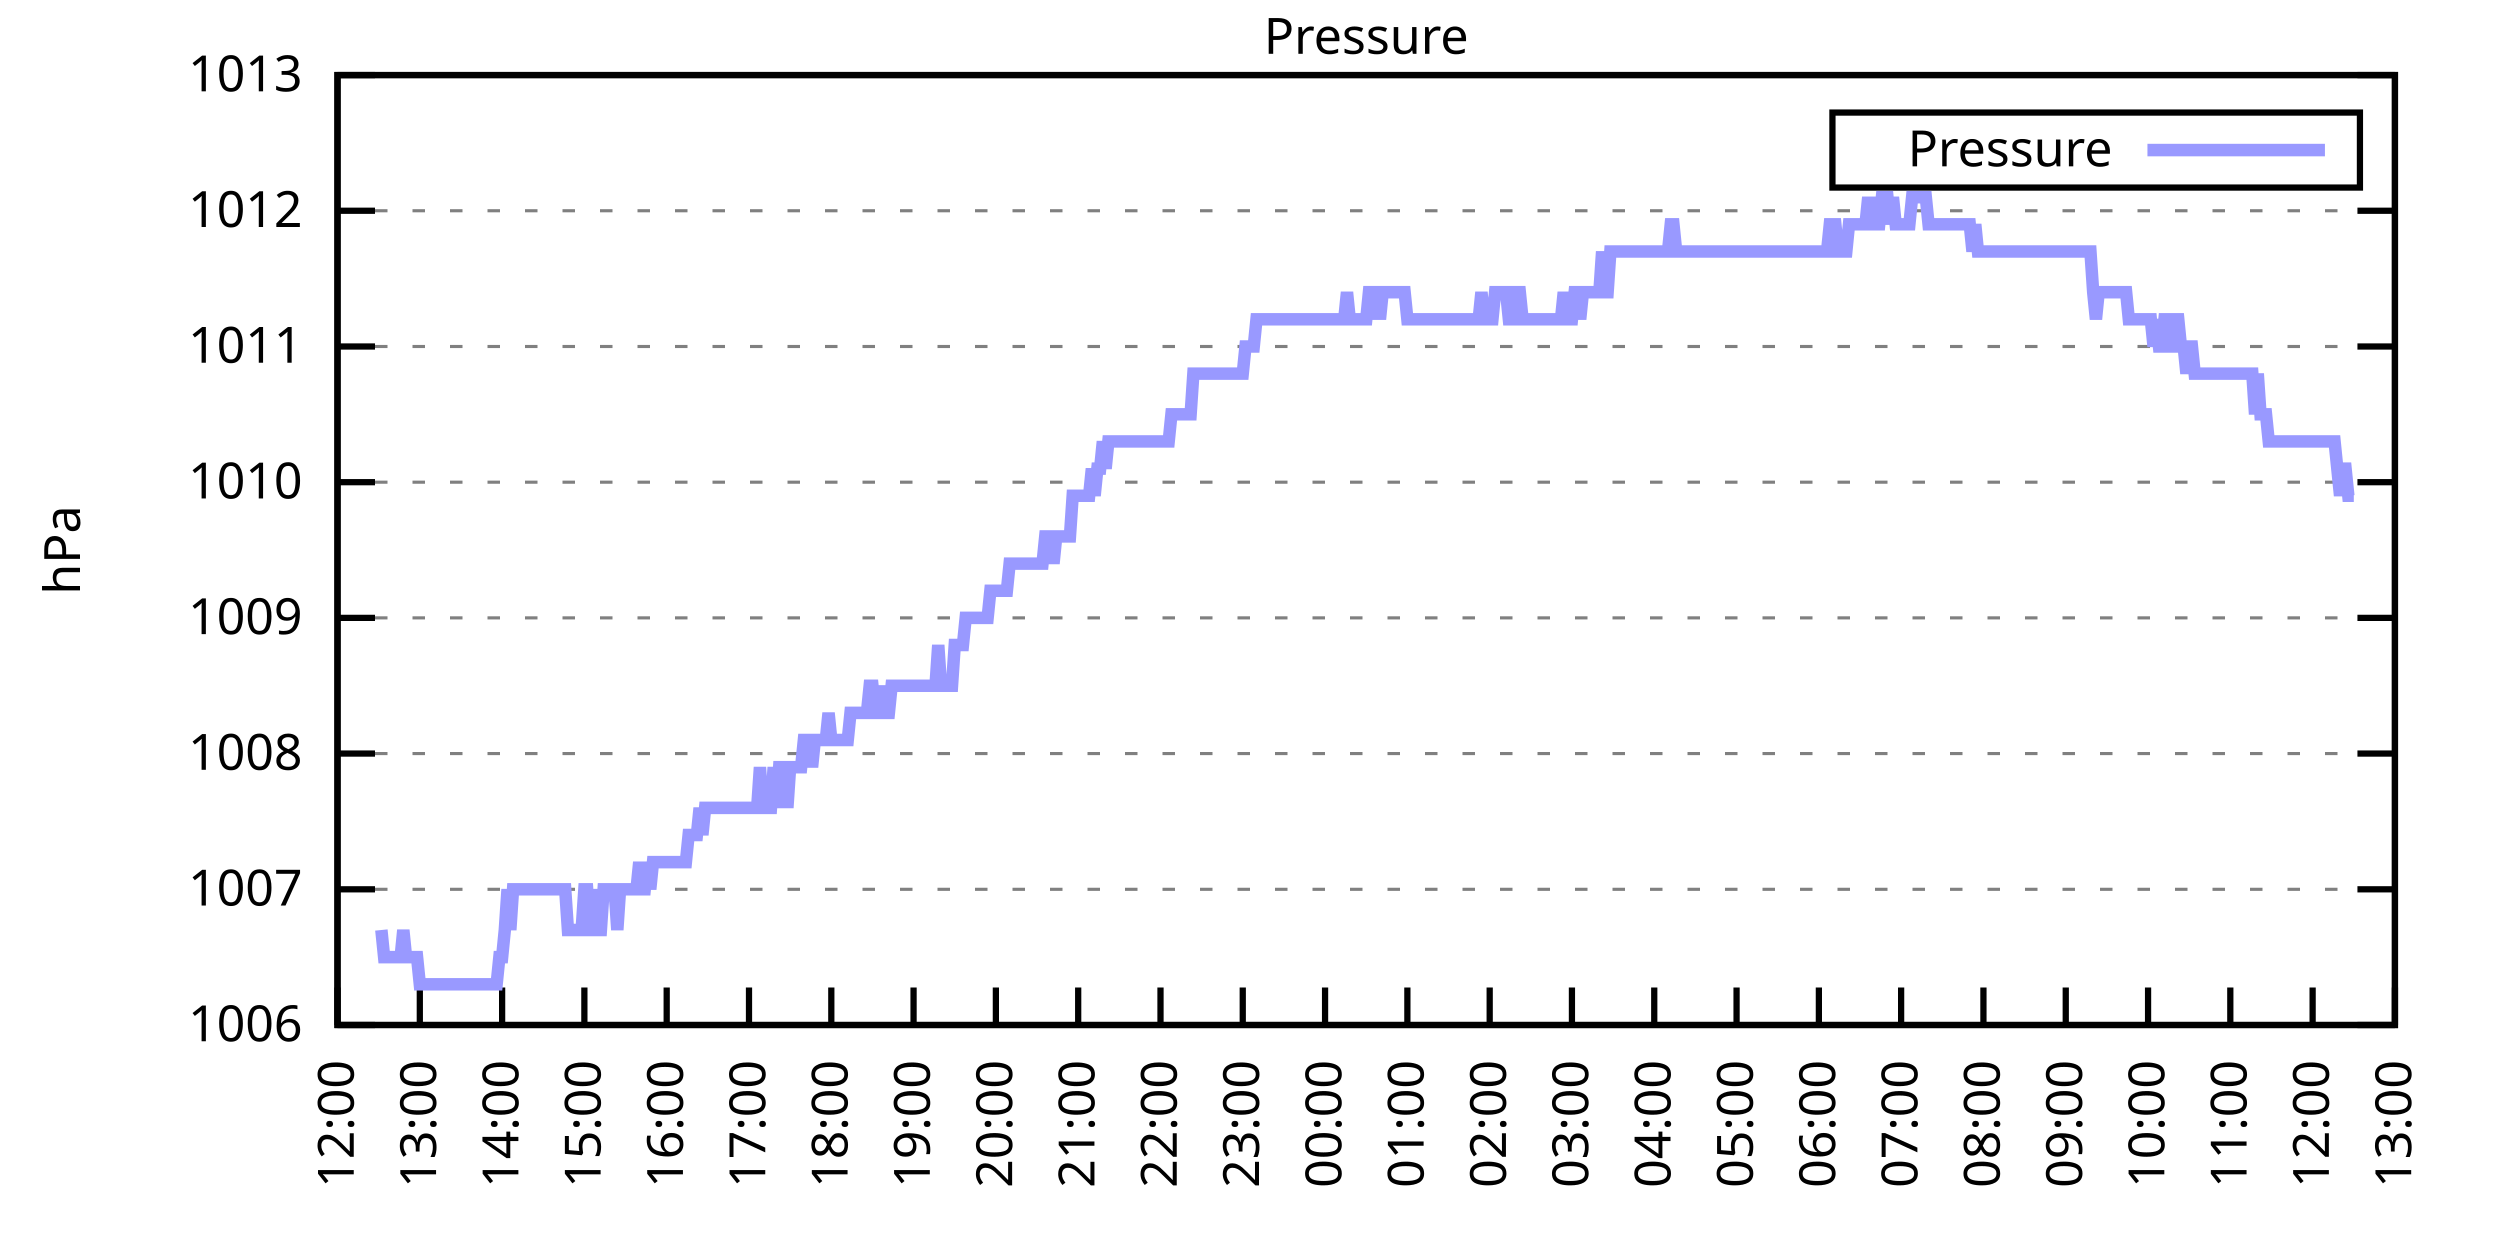
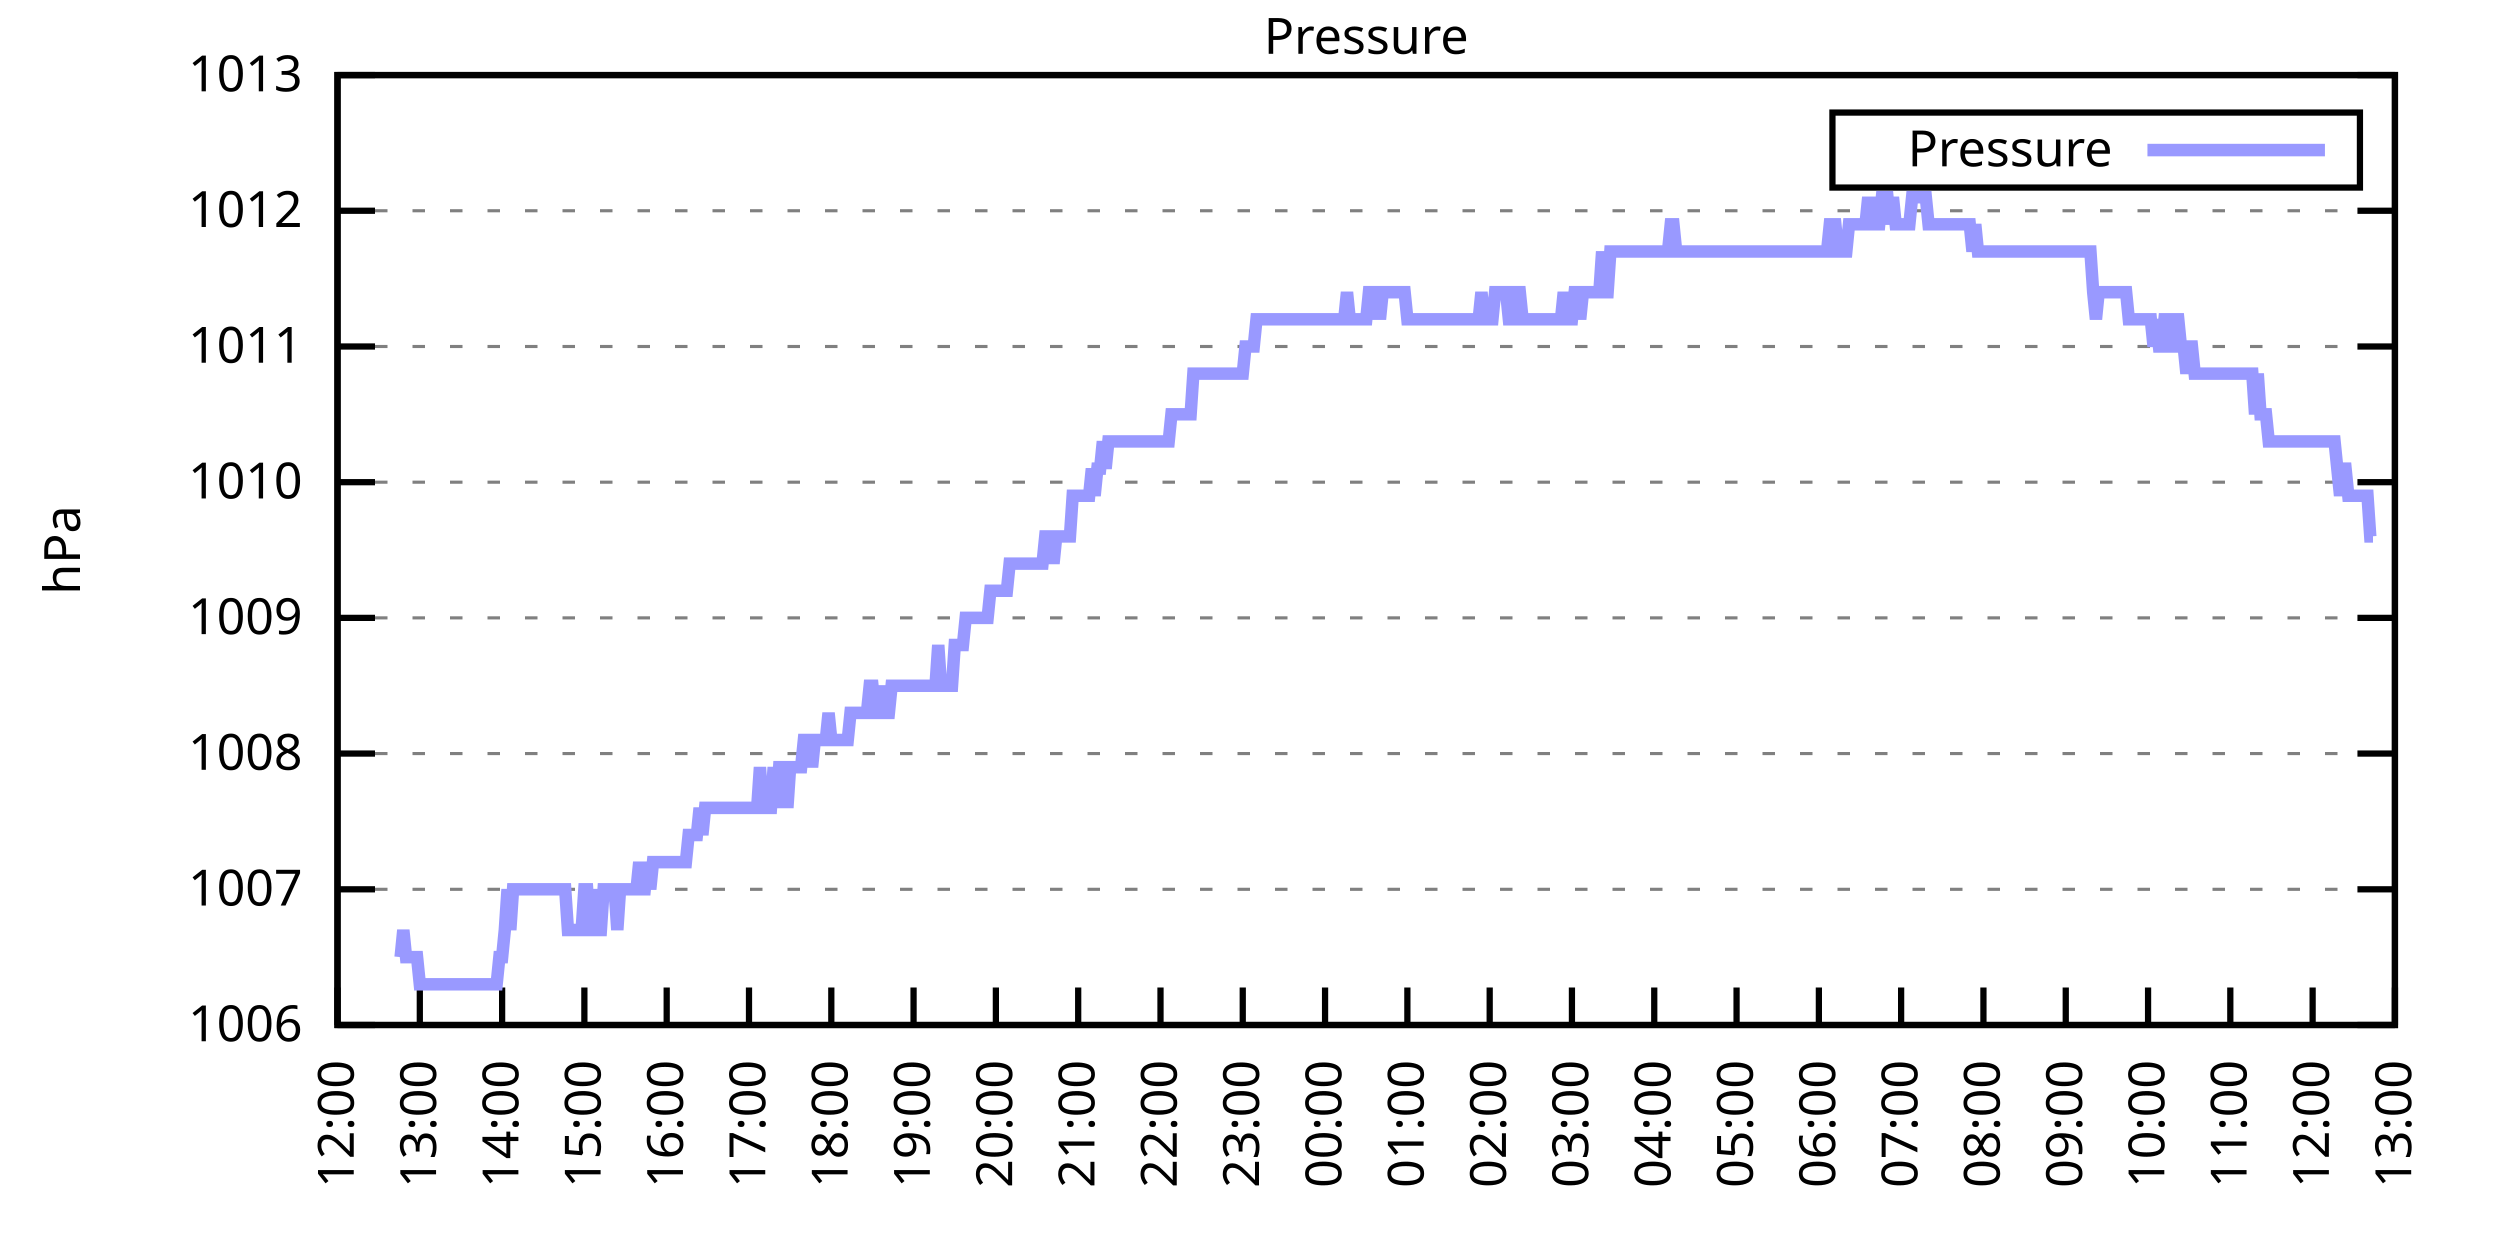
<svg xmlns="http://www.w3.org/2000/svg" xmlns:xlink="http://www.w3.org/1999/xlink" width="400" height="200" viewBox="0 0 400 200">
  <g id="gnuplot_canvas">
    <rect x="0" y="0" width="400" height="200" fill="none" />
    <defs>
      <circle id="gpDot" r="0.5" stroke-width="0.5" stroke="currentColor" />
      <path id="gpPt0" stroke-width="0.333" stroke="currentColor" d="M-1,0 h2 M0,-1 v2" />
      <path id="gpPt1" stroke-width="0.333" stroke="currentColor" d="M-1,-1 L1,1 M1,-1 L-1,1" />
      <path id="gpPt2" stroke-width="0.333" stroke="currentColor" d="M-1,0 L1,0 M0,-1 L0,1 M-1,-1 L1,1 M-1,1 L1,-1" />
      <rect id="gpPt3" stroke-width="0.333" stroke="currentColor" x="-1" y="-1" width="2" height="2" />
      <rect id="gpPt4" stroke-width="0.333" stroke="currentColor" fill="currentColor" x="-1" y="-1" width="2" height="2" />
      <circle id="gpPt5" stroke-width="0.333" stroke="currentColor" cx="0" cy="0" r="1" />
      <use xlink:href="#gpPt5" id="gpPt6" fill="currentColor" stroke="none" />
      <path id="gpPt7" stroke-width="0.333" stroke="currentColor" d="M0,-1.33 L-1.33,0.67 L1.33,0.67 z" />
      <use xlink:href="#gpPt7" id="gpPt8" fill="currentColor" stroke="none" />
      <use xlink:href="#gpPt7" id="gpPt9" stroke="currentColor" transform="rotate(180)" />
      <use xlink:href="#gpPt9" id="gpPt10" fill="currentColor" stroke="none" />
      <use xlink:href="#gpPt3" id="gpPt11" stroke="currentColor" transform="rotate(45)" />
      <use xlink:href="#gpPt11" id="gpPt12" fill="currentColor" stroke="none" />
      <path id="gpPt13" stroke-width="0.333" stroke="currentColor" d="M0,1.330 L1.265,0.411 L0.782,-1.067 L-0.782,-1.076 L-1.265,0.411 z" />
      <use xlink:href="#gpPt13" id="gpPt14" fill="currentColor" stroke="none" />
      <filter id="textbox" filterUnits="objectBoundingBox" x="0" y="0" height="1" width="1">
        <feFlood flood-color="white" flood-opacity="1" result="bgnd" />
        <feComposite in="SourceGraphic" in2="bgnd" operator="atop" />
      </filter>
      <filter id="greybox" filterUnits="objectBoundingBox" x="0" y="0" height="1" width="1">
        <feFlood flood-color="lightgrey" flood-opacity="1" result="grey" />
        <feComposite in="SourceGraphic" in2="grey" operator="atop" />
      </filter>
    </defs>
    <g fill="none" color="white" stroke="currentColor" stroke-width="1.00" stroke-linecap="butt" stroke-linejoin="miter">
</g>
    <g fill="none" color="black" stroke="currentColor" stroke-width="1.00" stroke-linecap="butt" stroke-linejoin="miter">
      <g stroke="none" shape-rendering="crispEdges">
        <polygon fill="rgb(255, 255, 255)" points="54.00,164.00 383.18,164.00 383.18,12.02 54.00,12.02 " />
      </g>
    </g>
    <g fill="none" color="black" stroke="currentColor" stroke-width="1.00" stroke-linecap="butt" stroke-linejoin="miter">
</g>
    <g fill="none" color="black" stroke="black" stroke-width="0.50" stroke-linecap="butt" stroke-linejoin="miter">
</g>
    <g fill="none" color="gray" stroke="currentColor" stroke-width="0.50" stroke-linecap="butt" stroke-linejoin="miter">
      <path stroke="gray" stroke-dasharray="2,4" class="gridline" d="M54.00,164.00 L383.19,164.00  " />
    </g>
    <g fill="none" color="gray" stroke="gray" stroke-width="1.00" stroke-linecap="butt" stroke-linejoin="miter">
</g>
    <g fill="none" color="black" stroke="currentColor" stroke-width="1.00" stroke-linecap="butt" stroke-linejoin="miter">
      <path stroke="black" d="M54.00,164.00 L60.00,164.00 M383.19,164.00 L377.19,164.00  " />
      <g transform="translate(48.40,166.60)" stroke="none" fill="black" font-family="Sans" font-size="8.00" text-anchor="end">
        <text>
          <tspan font-family="Sans"> 1006</tspan>
        </text>
      </g>
    </g>
    <g fill="none" color="black" stroke="currentColor" stroke-width="1.00" stroke-linecap="butt" stroke-linejoin="miter">
</g>
    <g fill="none" color="black" stroke="black" stroke-width="0.50" stroke-linecap="butt" stroke-linejoin="miter">
</g>
    <g fill="none" color="gray" stroke="currentColor" stroke-width="0.50" stroke-linecap="butt" stroke-linejoin="miter">
      <path stroke="gray" stroke-dasharray="2,4" class="gridline" d="M54.00,142.29 L383.19,142.29  " />
    </g>
    <g fill="none" color="gray" stroke="gray" stroke-width="1.00" stroke-linecap="butt" stroke-linejoin="miter">
</g>
    <g fill="none" color="black" stroke="currentColor" stroke-width="1.00" stroke-linecap="butt" stroke-linejoin="miter">
      <path stroke="black" d="M54.00,142.29 L60.00,142.29 M383.19,142.29 L377.19,142.29  " />
      <g transform="translate(48.40,144.89)" stroke="none" fill="black" font-family="Sans" font-size="8.00" text-anchor="end">
        <text>
          <tspan font-family="Sans"> 1007</tspan>
        </text>
      </g>
    </g>
    <g fill="none" color="black" stroke="currentColor" stroke-width="1.00" stroke-linecap="butt" stroke-linejoin="miter">
</g>
    <g fill="none" color="black" stroke="black" stroke-width="0.50" stroke-linecap="butt" stroke-linejoin="miter">
</g>
    <g fill="none" color="gray" stroke="currentColor" stroke-width="0.50" stroke-linecap="butt" stroke-linejoin="miter">
      <path stroke="gray" stroke-dasharray="2,4" class="gridline" d="M54.00,120.57 L383.19,120.57  " />
    </g>
    <g fill="none" color="gray" stroke="gray" stroke-width="1.00" stroke-linecap="butt" stroke-linejoin="miter">
</g>
    <g fill="none" color="black" stroke="currentColor" stroke-width="1.00" stroke-linecap="butt" stroke-linejoin="miter">
      <path stroke="black" d="M54.00,120.57 L60.00,120.57 M383.19,120.57 L377.19,120.57  " />
      <g transform="translate(48.40,123.17)" stroke="none" fill="black" font-family="Sans" font-size="8.00" text-anchor="end">
        <text>
          <tspan font-family="Sans"> 1008</tspan>
        </text>
      </g>
    </g>
    <g fill="none" color="black" stroke="currentColor" stroke-width="1.00" stroke-linecap="butt" stroke-linejoin="miter">
</g>
    <g fill="none" color="black" stroke="black" stroke-width="0.50" stroke-linecap="butt" stroke-linejoin="miter">
</g>
    <g fill="none" color="gray" stroke="currentColor" stroke-width="0.50" stroke-linecap="butt" stroke-linejoin="miter">
      <path stroke="gray" stroke-dasharray="2,4" class="gridline" d="M54.00,98.86 L383.19,98.86  " />
    </g>
    <g fill="none" color="gray" stroke="gray" stroke-width="1.00" stroke-linecap="butt" stroke-linejoin="miter">
</g>
    <g fill="none" color="black" stroke="currentColor" stroke-width="1.00" stroke-linecap="butt" stroke-linejoin="miter">
      <path stroke="black" d="M54.00,98.86 L60.00,98.86 M383.19,98.86 L377.19,98.86  " />
      <g transform="translate(48.40,101.46)" stroke="none" fill="black" font-family="Sans" font-size="8.00" text-anchor="end">
        <text>
          <tspan font-family="Sans"> 1009</tspan>
        </text>
      </g>
    </g>
    <g fill="none" color="black" stroke="currentColor" stroke-width="1.00" stroke-linecap="butt" stroke-linejoin="miter">
</g>
    <g fill="none" color="black" stroke="black" stroke-width="0.50" stroke-linecap="butt" stroke-linejoin="miter">
</g>
    <g fill="none" color="gray" stroke="currentColor" stroke-width="0.50" stroke-linecap="butt" stroke-linejoin="miter">
      <path stroke="gray" stroke-dasharray="2,4" class="gridline" d="M54.00,77.15 L383.19,77.15  " />
    </g>
    <g fill="none" color="gray" stroke="gray" stroke-width="1.00" stroke-linecap="butt" stroke-linejoin="miter">
</g>
    <g fill="none" color="black" stroke="currentColor" stroke-width="1.00" stroke-linecap="butt" stroke-linejoin="miter">
      <path stroke="black" d="M54.00,77.15 L60.00,77.15 M383.19,77.15 L377.19,77.15  " />
      <g transform="translate(48.40,79.75)" stroke="none" fill="black" font-family="Sans" font-size="8.00" text-anchor="end">
        <text>
          <tspan font-family="Sans"> 1010</tspan>
        </text>
      </g>
    </g>
    <g fill="none" color="black" stroke="currentColor" stroke-width="1.00" stroke-linecap="butt" stroke-linejoin="miter">
</g>
    <g fill="none" color="black" stroke="black" stroke-width="0.50" stroke-linecap="butt" stroke-linejoin="miter">
</g>
    <g fill="none" color="gray" stroke="currentColor" stroke-width="0.50" stroke-linecap="butt" stroke-linejoin="miter">
      <path stroke="gray" stroke-dasharray="2,4" class="gridline" d="M54.00,55.44 L383.19,55.44  " />
    </g>
    <g fill="none" color="gray" stroke="gray" stroke-width="1.00" stroke-linecap="butt" stroke-linejoin="miter">
</g>
    <g fill="none" color="black" stroke="currentColor" stroke-width="1.00" stroke-linecap="butt" stroke-linejoin="miter">
      <path stroke="black" d="M54.00,55.44 L60.00,55.44 M383.19,55.44 L377.19,55.44  " />
      <g transform="translate(48.40,58.04)" stroke="none" fill="black" font-family="Sans" font-size="8.00" text-anchor="end">
        <text>
          <tspan font-family="Sans"> 1011</tspan>
        </text>
      </g>
    </g>
    <g fill="none" color="black" stroke="currentColor" stroke-width="1.00" stroke-linecap="butt" stroke-linejoin="miter">
</g>
    <g fill="none" color="black" stroke="black" stroke-width="0.50" stroke-linecap="butt" stroke-linejoin="miter">
</g>
    <g fill="none" color="gray" stroke="currentColor" stroke-width="0.50" stroke-linecap="butt" stroke-linejoin="miter">
      <path stroke="gray" stroke-dasharray="2,4" class="gridline" d="M54.00,33.72 L383.19,33.72  " />
    </g>
    <g fill="none" color="gray" stroke="gray" stroke-width="1.00" stroke-linecap="butt" stroke-linejoin="miter">
</g>
    <g fill="none" color="black" stroke="currentColor" stroke-width="1.00" stroke-linecap="butt" stroke-linejoin="miter">
      <path stroke="black" d="M54.00,33.72 L60.00,33.72 M383.19,33.72 L377.19,33.72  " />
      <g transform="translate(48.40,36.32)" stroke="none" fill="black" font-family="Sans" font-size="8.00" text-anchor="end">
        <text>
          <tspan font-family="Sans"> 1012</tspan>
        </text>
      </g>
    </g>
    <g fill="none" color="black" stroke="currentColor" stroke-width="1.00" stroke-linecap="butt" stroke-linejoin="miter">
</g>
    <g fill="none" color="black" stroke="black" stroke-width="0.50" stroke-linecap="butt" stroke-linejoin="miter">
</g>
    <g fill="none" color="gray" stroke="currentColor" stroke-width="0.50" stroke-linecap="butt" stroke-linejoin="miter">
      <path stroke="gray" stroke-dasharray="2,4" class="gridline" d="M54.00,12.01 L383.19,12.01  " />
    </g>
    <g fill="none" color="gray" stroke="gray" stroke-width="1.00" stroke-linecap="butt" stroke-linejoin="miter">
</g>
    <g fill="none" color="black" stroke="currentColor" stroke-width="1.00" stroke-linecap="butt" stroke-linejoin="miter">
      <path stroke="black" d="M54.00,12.01 L60.00,12.01 M383.19,12.01 L377.19,12.01  " />
      <g transform="translate(48.40,14.61)" stroke="none" fill="black" font-family="Sans" font-size="8.00" text-anchor="end">
        <text>
          <tspan font-family="Sans"> 1013</tspan>
        </text>
      </g>
    </g>
    <g fill="none" color="black" stroke="currentColor" stroke-width="1.00" stroke-linecap="butt" stroke-linejoin="miter">
      <path stroke="black" d="M54.00,164.00 L54.00,158.00  " />
      <g transform="translate(56.60,169.60) rotate(270.00)" stroke="none" fill="black" font-family="Sans" font-size="8.00" text-anchor="end">
        <text>
          <tspan font-family="Sans">12:00</tspan>
        </text>
      </g>
    </g>
    <g fill="none" color="black" stroke="currentColor" stroke-width="1.00" stroke-linecap="butt" stroke-linejoin="miter">
      <path stroke="black" d="M67.17,164.00 L67.17,158.00  " />
      <g transform="translate(69.77,169.60) rotate(270.00)" stroke="none" fill="black" font-family="Sans" font-size="8.00" text-anchor="end">
        <text>
          <tspan font-family="Sans">13:00</tspan>
        </text>
      </g>
    </g>
    <g fill="none" color="black" stroke="currentColor" stroke-width="1.00" stroke-linecap="butt" stroke-linejoin="miter">
      <path stroke="black" d="M80.34,164.00 L80.34,158.00  " />
      <g transform="translate(82.94,169.60) rotate(270.00)" stroke="none" fill="black" font-family="Sans" font-size="8.00" text-anchor="end">
        <text>
          <tspan font-family="Sans">14:00</tspan>
        </text>
      </g>
    </g>
    <g fill="none" color="black" stroke="currentColor" stroke-width="1.00" stroke-linecap="butt" stroke-linejoin="miter">
      <path stroke="black" d="M93.50,164.00 L93.50,158.00  " />
      <g transform="translate(96.10,169.60) rotate(270.00)" stroke="none" fill="black" font-family="Sans" font-size="8.00" text-anchor="end">
        <text>
          <tspan font-family="Sans">15:00</tspan>
        </text>
      </g>
    </g>
    <g fill="none" color="black" stroke="currentColor" stroke-width="1.00" stroke-linecap="butt" stroke-linejoin="miter">
      <path stroke="black" d="M106.67,164.00 L106.67,158.00  " />
      <g transform="translate(109.27,169.60) rotate(270.00)" stroke="none" fill="black" font-family="Sans" font-size="8.00" text-anchor="end">
        <text>
          <tspan font-family="Sans">16:00</tspan>
        </text>
      </g>
    </g>
    <g fill="none" color="black" stroke="currentColor" stroke-width="1.00" stroke-linecap="butt" stroke-linejoin="miter">
      <path stroke="black" d="M119.84,164.00 L119.84,158.00  " />
      <g transform="translate(122.44,169.60) rotate(270.00)" stroke="none" fill="black" font-family="Sans" font-size="8.00" text-anchor="end">
        <text>
          <tspan font-family="Sans">17:00</tspan>
        </text>
      </g>
    </g>
    <g fill="none" color="black" stroke="currentColor" stroke-width="1.00" stroke-linecap="butt" stroke-linejoin="miter">
      <path stroke="black" d="M133.01,164.00 L133.01,158.00  " />
      <g transform="translate(135.61,169.60) rotate(270.00)" stroke="none" fill="black" font-family="Sans" font-size="8.00" text-anchor="end">
        <text>
          <tspan font-family="Sans">18:00</tspan>
        </text>
      </g>
    </g>
    <g fill="none" color="black" stroke="currentColor" stroke-width="1.00" stroke-linecap="butt" stroke-linejoin="miter">
      <path stroke="black" d="M146.17,164.00 L146.17,158.00  " />
      <g transform="translate(148.77,169.60) rotate(270.00)" stroke="none" fill="black" font-family="Sans" font-size="8.00" text-anchor="end">
        <text>
          <tspan font-family="Sans">19:00</tspan>
        </text>
      </g>
    </g>
    <g fill="none" color="black" stroke="currentColor" stroke-width="1.00" stroke-linecap="butt" stroke-linejoin="miter">
      <path stroke="black" d="M159.34,164.00 L159.34,158.00  " />
      <g transform="translate(161.94,169.60) rotate(270.00)" stroke="none" fill="black" font-family="Sans" font-size="8.00" text-anchor="end">
        <text>
          <tspan font-family="Sans">20:00</tspan>
        </text>
      </g>
    </g>
    <g fill="none" color="black" stroke="currentColor" stroke-width="1.00" stroke-linecap="butt" stroke-linejoin="miter">
      <path stroke="black" d="M172.51,164.00 L172.51,158.00  " />
      <g transform="translate(175.11,169.60) rotate(270.00)" stroke="none" fill="black" font-family="Sans" font-size="8.00" text-anchor="end">
        <text>
          <tspan font-family="Sans">21:00</tspan>
        </text>
      </g>
    </g>
    <g fill="none" color="black" stroke="currentColor" stroke-width="1.00" stroke-linecap="butt" stroke-linejoin="miter">
      <path stroke="black" d="M185.68,164.00 L185.68,158.00  " />
      <g transform="translate(188.28,169.60) rotate(270.00)" stroke="none" fill="black" font-family="Sans" font-size="8.00" text-anchor="end">
        <text>
          <tspan font-family="Sans">22:00</tspan>
        </text>
      </g>
    </g>
    <g fill="none" color="black" stroke="currentColor" stroke-width="1.00" stroke-linecap="butt" stroke-linejoin="miter">
      <path stroke="black" d="M198.84,164.00 L198.84,158.00  " />
      <g transform="translate(201.44,169.60) rotate(270.00)" stroke="none" fill="black" font-family="Sans" font-size="8.00" text-anchor="end">
        <text>
          <tspan font-family="Sans">23:00</tspan>
        </text>
      </g>
    </g>
    <g fill="none" color="black" stroke="currentColor" stroke-width="1.00" stroke-linecap="butt" stroke-linejoin="miter">
      <path stroke="black" d="M212.01,164.00 L212.01,158.00  " />
      <g transform="translate(214.61,169.60) rotate(270.00)" stroke="none" fill="black" font-family="Sans" font-size="8.00" text-anchor="end">
        <text>
          <tspan font-family="Sans">00:00</tspan>
        </text>
      </g>
    </g>
    <g fill="none" color="black" stroke="currentColor" stroke-width="1.00" stroke-linecap="butt" stroke-linejoin="miter">
      <path stroke="black" d="M225.18,164.00 L225.18,158.00  " />
      <g transform="translate(227.78,169.60) rotate(270.00)" stroke="none" fill="black" font-family="Sans" font-size="8.00" text-anchor="end">
        <text>
          <tspan font-family="Sans">01:00</tspan>
        </text>
      </g>
    </g>
    <g fill="none" color="black" stroke="currentColor" stroke-width="1.00" stroke-linecap="butt" stroke-linejoin="miter">
      <path stroke="black" d="M238.35,164.00 L238.35,158.00  " />
      <g transform="translate(240.95,169.60) rotate(270.00)" stroke="none" fill="black" font-family="Sans" font-size="8.00" text-anchor="end">
        <text>
          <tspan font-family="Sans">02:00</tspan>
        </text>
      </g>
    </g>
    <g fill="none" color="black" stroke="currentColor" stroke-width="1.00" stroke-linecap="butt" stroke-linejoin="miter">
      <path stroke="black" d="M251.51,164.00 L251.51,158.00  " />
      <g transform="translate(254.11,169.60) rotate(270.00)" stroke="none" fill="black" font-family="Sans" font-size="8.00" text-anchor="end">
        <text>
          <tspan font-family="Sans">03:00</tspan>
        </text>
      </g>
    </g>
    <g fill="none" color="black" stroke="currentColor" stroke-width="1.00" stroke-linecap="butt" stroke-linejoin="miter">
      <path stroke="black" d="M264.68,164.00 L264.68,158.00  " />
      <g transform="translate(267.28,169.60) rotate(270.00)" stroke="none" fill="black" font-family="Sans" font-size="8.00" text-anchor="end">
        <text>
          <tspan font-family="Sans">04:00</tspan>
        </text>
      </g>
    </g>
    <g fill="none" color="black" stroke="currentColor" stroke-width="1.00" stroke-linecap="butt" stroke-linejoin="miter">
      <path stroke="black" d="M277.85,164.00 L277.85,158.00  " />
      <g transform="translate(280.45,169.60) rotate(270.00)" stroke="none" fill="black" font-family="Sans" font-size="8.00" text-anchor="end">
        <text>
          <tspan font-family="Sans">05:00</tspan>
        </text>
      </g>
    </g>
    <g fill="none" color="black" stroke="currentColor" stroke-width="1.00" stroke-linecap="butt" stroke-linejoin="miter">
      <path stroke="black" d="M291.02,164.00 L291.02,158.00  " />
      <g transform="translate(293.62,169.60) rotate(270.00)" stroke="none" fill="black" font-family="Sans" font-size="8.00" text-anchor="end">
        <text>
          <tspan font-family="Sans">06:00</tspan>
        </text>
      </g>
    </g>
    <g fill="none" color="black" stroke="currentColor" stroke-width="1.00" stroke-linecap="butt" stroke-linejoin="miter">
      <path stroke="black" d="M304.18,164.00 L304.18,158.00  " />
      <g transform="translate(306.78,169.60) rotate(270.00)" stroke="none" fill="black" font-family="Sans" font-size="8.00" text-anchor="end">
        <text>
          <tspan font-family="Sans">07:00</tspan>
        </text>
      </g>
    </g>
    <g fill="none" color="black" stroke="currentColor" stroke-width="1.00" stroke-linecap="butt" stroke-linejoin="miter">
      <path stroke="black" d="M317.35,164.00 L317.35,158.00  " />
      <g transform="translate(319.95,169.60) rotate(270.00)" stroke="none" fill="black" font-family="Sans" font-size="8.00" text-anchor="end">
        <text>
          <tspan font-family="Sans">08:00</tspan>
        </text>
      </g>
    </g>
    <g fill="none" color="black" stroke="currentColor" stroke-width="1.00" stroke-linecap="butt" stroke-linejoin="miter">
      <path stroke="black" d="M330.52,164.00 L330.52,158.00  " />
      <g transform="translate(333.12,169.60) rotate(270.00)" stroke="none" fill="black" font-family="Sans" font-size="8.00" text-anchor="end">
        <text>
          <tspan font-family="Sans">09:00</tspan>
        </text>
      </g>
    </g>
    <g fill="none" color="black" stroke="currentColor" stroke-width="1.00" stroke-linecap="butt" stroke-linejoin="miter">
      <path stroke="black" d="M343.69,164.00 L343.69,158.00  " />
      <g transform="translate(346.29,169.60) rotate(270.00)" stroke="none" fill="black" font-family="Sans" font-size="8.00" text-anchor="end">
        <text>
          <tspan font-family="Sans">10:00</tspan>
        </text>
      </g>
    </g>
    <g fill="none" color="black" stroke="currentColor" stroke-width="1.00" stroke-linecap="butt" stroke-linejoin="miter">
      <path stroke="black" d="M356.85,164.00 L356.85,158.00  " />
      <g transform="translate(359.45,169.60) rotate(270.00)" stroke="none" fill="black" font-family="Sans" font-size="8.00" text-anchor="end">
        <text>
          <tspan font-family="Sans">11:00</tspan>
        </text>
      </g>
    </g>
    <g fill="none" color="black" stroke="currentColor" stroke-width="1.00" stroke-linecap="butt" stroke-linejoin="miter">
      <path stroke="black" d="M370.02,164.00 L370.02,158.00  " />
      <g transform="translate(372.62,169.60) rotate(270.00)" stroke="none" fill="black" font-family="Sans" font-size="8.00" text-anchor="end">
        <text>
          <tspan font-family="Sans">12:00</tspan>
        </text>
      </g>
    </g>
    <g fill="none" color="black" stroke="currentColor" stroke-width="1.00" stroke-linecap="butt" stroke-linejoin="miter">
      <path stroke="black" d="M383.19,164.00 L383.19,158.00  " />
      <g transform="translate(385.79,169.60) rotate(270.00)" stroke="none" fill="black" font-family="Sans" font-size="8.00" text-anchor="end">
        <text>
          <tspan font-family="Sans">13:00</tspan>
        </text>
      </g>
    </g>
    <g fill="none" color="black" stroke="currentColor" stroke-width="1.00" stroke-linecap="butt" stroke-linejoin="miter">
</g>
    <g fill="none" color="black" stroke="currentColor" stroke-width="1.00" stroke-linecap="butt" stroke-linejoin="miter">
      <path stroke="black" d="M54.00,12.01 L54.00,164.00 L383.19,164.00 L383.19,12.01 L54.00,12.01 Z  " />
    </g>
    <g fill="none" color="black" stroke="currentColor" stroke-width="1.00" stroke-linecap="butt" stroke-linejoin="miter">
</g>
    <g fill="none" color="black" stroke="currentColor" stroke-width="1.00" stroke-linecap="butt" stroke-linejoin="miter">
      <path stroke="black" d="M293.19,30.01 L293.19,18.01 L377.59,18.01 L377.59,30.01 L293.19,30.01 Z  " />
    </g>
    <g id="Pressure_plot_1">
      <g fill="none" color="white" stroke="black" stroke-width="2.00" stroke-linecap="butt" stroke-linejoin="miter">
</g>
      <g fill="none" color="black" stroke="currentColor" stroke-width="2.00" stroke-linecap="butt" stroke-linejoin="miter">
        <g transform="translate(337.99,26.61)" stroke="none" fill="black" font-family="Sans" font-size="8.00" text-anchor="end">
          <text>
            <tspan font-family="Sans">Pressure</tspan>
          </text>
        </g>
      </g>
      <g fill="none" color="black" stroke="currentColor" stroke-width="2.00" stroke-linecap="butt" stroke-linejoin="miter">
-         <path stroke="rgb(153, 153, 255)" d="M343.59,24.01 L371.99,24.01 M61.02,148.80 L61.46,153.14 L61.90,153.14 L62.34,153.14 L62.78,153.14 L63.22,153.14   L63.66,153.14 L64.10,153.14 L64.53,148.80 L64.97,153.14 L65.41,153.14 L65.85,153.14 L66.29,153.14 L66.73,153.14   L67.17,157.49 L67.61,157.49 L68.05,157.49 L68.48,157.49 L68.92,157.49 L69.36,157.49 L69.80,157.49 L70.24,157.49   L70.68,157.49 L71.12,157.49 L71.56,157.49 L72.00,157.49 L72.43,157.49 L72.87,157.49 L73.31,157.49 L73.75,157.49   L74.19,157.49 L74.63,157.49 L75.07,157.49 L75.51,157.49 L75.95,157.49 L76.38,157.49 L76.82,157.49 L77.26,157.49   L77.70,157.49 L78.14,157.49 L78.58,157.49 L79.02,157.49 L79.46,157.49 L79.90,153.14 L80.34,153.14 L80.77,148.80   L81.21,142.29 L81.65,148.80 L82.09,142.29 L82.53,142.29 L82.97,142.29 L83.41,142.29 L83.85,142.29 L84.29,142.29   L84.72,142.29 L85.16,142.29 L85.60,142.29 L86.04,142.29 L86.48,142.29 L86.92,142.29 L87.36,142.29 L87.80,142.29   L88.24,142.29 L88.67,142.29 L89.11,142.29 L89.55,142.29 L89.99,142.29 L90.43,142.29 L90.87,148.80 L91.31,148.80   L91.75,148.80 L92.19,148.80 L92.62,148.80 L93.06,148.80 L93.50,142.29 L93.94,142.29 L94.38,148.80 L94.82,148.80   L95.26,142.29 L95.70,148.80 L96.14,148.80 L96.58,142.29 L97.01,142.29 L97.45,142.29 L97.89,142.29 L98.33,142.29   L98.77,148.80 L99.21,142.29 L99.65,142.29 L100.09,142.29 L100.53,142.29 L100.96,142.29 L101.40,142.29 L101.84,142.29   L102.28,137.94 L102.72,142.29 L103.16,142.29 L103.60,137.94 L104.04,142.29 L104.48,137.94 L104.91,137.94 L105.35,137.94   L105.79,137.94 L106.23,137.94 L106.67,137.94 L107.11,137.94 L107.55,137.94 L107.99,137.94 L108.43,137.94 L108.87,137.94   L109.30,137.94 L109.74,137.94 L110.18,133.60 L110.62,133.60 L111.06,133.60 L111.50,133.60 L111.94,129.26 L112.38,133.60   L112.82,129.26 L113.25,129.26 L113.69,129.26 L114.13,129.26 L114.57,129.26 L115.01,129.26 L115.45,129.26 L115.89,129.26   L116.33,129.26 L116.77,129.26 L117.20,129.26 L117.64,129.26 L118.08,129.26 L118.52,129.26 L118.96,129.26 L119.40,129.26   L119.84,129.26 L120.28,129.26 L120.72,129.26 L121.15,129.26 L121.59,122.75 L122.03,129.26 L122.47,129.26 L122.91,129.26   L123.35,129.26 L123.79,122.75 L124.23,129.26 L124.67,122.75 L125.11,122.75 L125.54,122.75 L125.98,129.26 L126.42,122.75   L126.86,122.75 L127.30,122.75 L127.74,122.75 L128.18,122.75 L128.62,118.40 L129.06,118.40 L129.49,118.40 L129.93,122.75   L130.37,118.40 L130.81,118.40 L131.25,118.40 L131.69,118.40 L132.13,118.40 L132.57,114.06 L133.01,118.40 L133.44,118.40   L133.88,118.40 L134.32,118.40 L134.76,118.40 L135.20,118.40 L135.64,118.40 L136.08,114.06 L136.52,114.06 L136.96,114.06   L137.39,114.06 L137.83,114.06 L138.27,114.06 L138.71,114.06 L139.15,109.72 L139.59,109.72 L140.03,114.06 L140.47,114.06   L140.91,114.06 L141.35,109.72 L141.78,114.06 L142.22,114.06 L142.66,109.72 L143.10,109.72 L143.54,109.72 L143.98,109.72   L144.42,109.72 L144.86,109.72 L145.30,109.72 L145.73,109.72 L146.17,109.72 L146.61,109.72 L147.05,109.72 L147.49,109.72   L147.93,109.72 L148.37,109.72 L148.81,109.72 L149.25,109.72 L149.68,109.72 L150.12,103.20 L150.56,109.72 L151.00,109.72   L151.44,109.72 L151.88,109.72 L152.32,109.72 L152.76,103.20 L153.20,103.20 L153.63,103.20 L154.07,103.20 L154.51,98.86   L154.95,98.86 L155.39,98.86 L155.83,98.86 L156.27,98.86 L156.71,98.86 L157.15,98.86 L157.59,98.86 L158.02,98.86   L158.46,94.52 L158.90,94.52 L159.34,94.52 L159.78,94.52 L160.22,94.52 L160.66,94.52 L161.10,94.52 L161.54,90.18   L161.97,90.18 L162.41,90.18 L162.85,90.18 L163.29,90.18 L163.73,90.18 L164.17,90.18 L164.61,90.18 L165.05,90.18   L165.49,90.18 L165.92,90.18 L166.36,90.18 L166.80,90.18 L167.24,85.83 L167.68,85.83 L168.12,85.83 L168.56,90.18   L169.00,85.83 L169.44,85.83 L169.87,85.83 L170.31,85.83 L170.75,85.83 L171.19,85.83 L171.63,79.32 L172.07,79.32   L172.51,79.32 L172.95,79.32 L173.39,79.32 L173.83,79.32 L174.26,79.32 L174.70,74.98 L175.14,79.32 L175.58,74.98   L176.02,74.98 L176.46,70.63 L176.90,74.98 L177.34,70.63 L177.78,70.63 L178.21,70.63 L178.65,70.63 L179.09,70.63   L179.53,70.63 L179.97,70.63 L180.41,70.63 L180.85,70.63 L181.29,70.63 L181.73,70.63 L182.16,70.63 L182.60,70.63   L183.04,70.63 L183.48,70.63 L183.92,70.63 L184.36,70.63 L184.80,70.63 L185.24,70.63 L185.68,70.63 L186.11,70.63   L186.55,70.63 L186.99,70.63 L187.43,66.29 L187.87,66.29 L188.31,66.29 L188.75,66.29 L189.19,66.29 L189.63,66.29   L190.07,66.29 L190.50,66.29 L190.94,59.78 L191.38,59.78 L191.82,59.78 L192.26,59.78 L192.70,59.78 L193.14,59.78   L193.58,59.78 L194.02,59.78 L194.45,59.78 L194.89,59.78 L195.33,59.78 L195.77,59.78 L196.21,59.78 L196.65,59.78   L197.09,59.78 L197.53,59.78 L197.97,59.78 L198.40,59.78 L198.84,59.78 L199.28,55.44 L199.72,55.44 L200.16,55.44   L200.60,55.44 L201.04,51.09 L201.48,51.09 L201.92,51.09 L202.35,51.09 L202.79,51.09 L203.23,51.09 L203.67,51.09   L204.11,51.09 L204.55,51.09 L204.99,51.09 L205.43,51.09 L205.87,51.09 L206.31,51.09 L206.74,51.09 L207.18,51.09   L207.62,51.09 L208.06,51.09 L208.50,51.09 L208.94,51.09 L209.38,51.09 L209.82,51.09 L210.26,51.09 L210.69,51.09   L211.13,51.09 L211.57,51.09 L212.01,51.09 L212.45,51.09 L212.89,51.09 L213.33,51.09 L213.77,51.09 L214.21,51.09   L214.64,51.09 L215.08,51.09 L215.52,46.75 L215.96,51.09 L216.40,51.09 L216.84,51.09 L217.28,51.09 L217.72,51.09   L218.16,51.09 L218.60,51.09 L219.03,46.75 L219.47,46.75 L219.91,51.09 L220.35,46.75 L220.79,51.09 L221.23,46.75   L221.67,46.75 L222.11,46.75 L222.55,46.75 L222.98,46.75 L223.42,46.75 L223.86,46.75 L224.30,46.75 L224.74,46.75   L225.18,51.09 L225.62,51.09 L226.06,51.09 L226.50,51.09 L226.93,51.09 L227.37,51.09 L227.81,51.09 L228.25,51.09   L228.69,51.09 L229.13,51.09 L229.57,51.09 L230.01,51.09 L230.45,51.09 L230.88,51.09 L231.32,51.09 L231.76,51.09   L232.20,51.09 L232.64,51.09 L233.08,51.09 L233.52,51.09 L233.96,51.09 L234.40,51.09 L234.84,51.09 L235.27,51.09   L235.71,51.09 L236.15,51.09 L236.59,51.09 L237.03,46.75 L237.47,51.09 L237.91,51.09 L238.35,51.09 L238.79,51.09   L239.22,46.75 L239.66,46.75 L240.10,46.75 L240.54,46.75 L240.98,46.75 L241.42,51.09 L241.86,51.09 L242.30,46.75   L242.74,46.75 L243.17,46.75 L243.61,51.09 L244.05,51.09 L244.49,51.09 L244.93,51.09 L245.37,51.09 L245.81,51.09   L246.25,51.09 L246.69,51.09 L247.12,51.09 L247.56,51.09 L248.00,51.09 L248.44,51.09 L248.88,51.09 L249.32,51.09   L249.76,51.09 L250.20,46.75 L250.64,51.09 L251.08,51.09 L251.51,51.09 L251.95,46.75 L252.39,46.75 L252.83,51.09   L253.27,46.75 L253.71,46.75 L254.15,46.75 L254.59,46.75 L255.03,46.75 L255.46,46.75 L255.90,46.75 L256.34,40.24   L256.78,46.75 L257.22,46.75 L257.66,40.24 L258.10,40.24 L258.54,40.24 L258.98,40.24 L259.41,40.24 L259.85,40.24   L260.29,40.24 L260.73,40.24 L261.17,40.24 L261.61,40.24 L262.05,40.24 L262.49,40.24 L262.93,40.24 L263.36,40.24   L263.80,40.24 L264.24,40.24 L264.68,40.24 L265.12,40.24 L265.56,40.24 L266.00,40.24 L266.44,40.24 L266.88,40.24   L267.32,35.89 L267.75,35.89 L268.19,40.24 L268.63,40.24 L269.07,40.24 L269.51,40.24 L269.95,40.24 L270.39,40.24   L270.83,40.24 L271.27,40.24 L271.70,40.24 L272.14,40.24 L272.58,40.24 L273.02,40.24 L273.46,40.24 L273.90,40.24   L274.34,40.24 L274.78,40.24 L275.22,40.24 L275.65,40.24 L276.09,40.24 L276.53,40.24 L276.97,40.24 L277.41,40.24   L277.85,40.24 L278.29,40.24 L278.73,40.24 L279.17,40.24 L279.60,40.24 L280.04,40.24 L280.48,40.24 L280.92,40.24   L281.36,40.24 L281.80,40.24 L282.24,40.24 L282.68,40.24 L283.12,40.24 L283.56,40.24 L283.99,40.24 L284.43,40.24   L284.87,40.24 L285.31,40.24 L285.75,40.24 L286.19,40.24 L286.63,40.24 L287.07,40.24 L287.51,40.24 L287.94,40.24   L288.38,40.24 L288.82,40.24 L289.26,40.24 L289.70,40.24 L290.14,40.24 L290.58,40.24 L291.02,40.24 L291.46,40.24   L291.89,40.24 L292.33,40.24 L292.77,35.89 L293.21,35.89 L293.65,35.89 L294.09,40.24 L294.53,40.24 L294.97,40.24   L295.41,40.24 L295.84,35.89 L296.28,35.89 L296.72,35.89 L297.16,35.89 L297.60,35.89 L298.04,35.89 L298.48,35.89   L298.92,31.55 L299.36,35.89 L299.80,31.55 L300.23,35.89 L300.67,35.89 L301.11,31.55 L301.55,31.55 L301.99,31.55   L302.43,35.89 L302.87,31.55 L303.31,35.89 L303.75,35.89 L304.18,35.89 L304.62,35.89 L305.06,35.89 L305.50,35.89   L305.94,31.55 L306.38,31.55 L306.82,31.55 L307.26,31.55 L307.70,31.55 L308.13,31.55 L308.57,35.89 L309.01,35.89   L309.45,35.89 L309.89,35.89 L310.33,35.89 L310.77,35.89 L311.21,35.89 L311.65,35.89 L312.08,35.89 L312.52,35.89   L312.96,35.89 L313.40,35.89 L313.84,35.89 L314.28,35.89 L314.72,35.89 L315.16,35.89 L315.60,40.24 L316.04,35.89   L316.47,40.24 L316.91,40.24 L317.35,40.24 L317.79,40.24 L318.23,40.24 L318.67,40.24 L319.11,40.24 L319.55,40.24   L319.99,40.24 L320.42,40.24 L320.86,40.24 L321.30,40.24 L321.74,40.24 L322.18,40.24 L322.62,40.24 L323.06,40.24   L323.50,40.24 L323.94,40.24 L324.37,40.24 L324.81,40.24 L325.25,40.24 L325.69,40.24 L326.13,40.24 L326.57,40.24   L327.01,40.24 L327.45,40.24 L327.89,40.24 L328.33,40.24 L328.76,40.24 L329.20,40.24 L329.64,40.24 L330.08,40.24   L330.52,40.24 L330.96,40.24 L331.40,40.24 L331.84,40.24 L332.28,40.24 L332.71,40.24 L333.15,40.24 L333.59,40.24   L334.03,40.24 L334.47,40.24 L334.91,46.75 L335.35,51.09 L335.79,46.75 L336.23,46.75 L336.66,46.75 L337.10,46.75   L337.54,46.75 L337.98,46.75 L338.42,46.75 L338.86,46.75 L339.30,46.75 L339.74,46.75 L340.18,46.75 L340.61,51.09   L341.05,51.09 L341.49,51.09 L341.93,51.09 L342.37,51.09 L342.81,51.09 L343.25,51.09 L343.69,51.09 L344.13,51.09   L344.57,55.44 L345.00,51.09 L345.44,55.44 L345.88,55.44 L346.32,51.09 L346.76,51.09 L347.20,55.44 L347.64,55.44   L348.08,51.09 L348.52,51.09 L348.95,55.44 L349.39,55.44 L349.83,59.78 L350.27,55.44 L350.71,55.44 L351.15,59.78   L351.59,59.78 L352.03,59.78 L352.47,59.78 L352.90,59.78 L353.34,59.78 L353.78,59.78 L354.22,59.78 L354.66,59.78   L355.10,59.78 L355.54,59.78 L355.98,59.78 L356.42,59.78 L356.85,59.78 L357.29,59.78 L357.73,59.78 L358.17,59.78   L358.61,59.78 L359.05,59.78 L359.49,59.78 L359.93,59.78 L360.37,59.78 L360.81,66.29 L361.24,59.78 L361.68,66.29   L362.12,66.29 L362.56,66.29 L363.00,70.63 L363.44,70.63 L363.88,70.63 L364.32,70.63 L364.76,70.63 L365.19,70.63   L365.63,70.63 L366.07,70.63 L366.51,70.63 L366.95,70.63 L367.39,70.63 L367.83,70.63 L368.27,70.63 L368.71,70.63   L369.14,70.63 L369.58,70.63 L370.02,70.63 L370.46,70.63 L370.90,70.63 L371.34,70.63 L371.78,70.63 L372.22,70.63   L372.66,70.63 L373.09,70.63 L373.53,70.63 L373.97,74.98 L374.41,79.32 L374.85,74.98 L375.29,74.98 L375.73,79.32   L376.17,79.32 L376.61,79.32  " />
+         <path stroke="rgb(153, 153, 255)" d="M343.59,24.01 L371.99,24.01 M64.10,153.14 L64.53,148.80 L64.97,153.14 L65.41,153.14 L65.85,153.14 L66.29,153.14   L66.73,153.14 L67.17,157.49 L67.61,157.49 L68.05,157.49 L68.48,157.49 L68.92,157.49 L69.36,157.49 L69.80,157.49   L70.24,157.49 L70.68,157.49 L71.12,157.49 L71.56,157.49 L72.00,157.49 L72.43,157.49 L72.87,157.49 L73.31,157.49   L73.75,157.49 L74.19,157.49 L74.63,157.49 L75.07,157.49 L75.51,157.49 L75.95,157.49 L76.38,157.49 L76.82,157.49   L77.26,157.49 L77.70,157.49 L78.14,157.49 L78.58,157.49 L79.02,157.49 L79.46,157.49 L79.90,153.14 L80.34,153.14   L80.77,148.80 L81.21,142.29 L81.65,148.80 L82.09,142.29 L82.53,142.29 L82.97,142.29 L83.41,142.29 L83.85,142.29   L84.29,142.29 L84.72,142.29 L85.16,142.29 L85.60,142.29 L86.04,142.29 L86.48,142.29 L86.92,142.29 L87.36,142.29   L87.80,142.29 L88.24,142.29 L88.67,142.29 L89.11,142.29 L89.55,142.29 L89.99,142.29 L90.43,142.29 L90.87,148.80   L91.31,148.80 L91.75,148.80 L92.19,148.80 L92.62,148.80 L93.06,148.80 L93.50,142.29 L93.94,142.29 L94.38,148.80   L94.82,148.80 L95.26,142.29 L95.70,148.80 L96.14,148.80 L96.58,142.29 L97.01,142.29 L97.45,142.29 L97.89,142.29   L98.33,142.29 L98.77,148.80 L99.21,142.29 L99.65,142.29 L100.09,142.29 L100.53,142.29 L100.96,142.29 L101.40,142.29   L101.84,142.29 L102.28,137.94 L102.72,142.29 L103.16,142.29 L103.60,137.94 L104.04,142.29 L104.48,137.94 L104.91,137.94   L105.35,137.94 L105.79,137.94 L106.23,137.94 L106.67,137.94 L107.11,137.94 L107.55,137.94 L107.99,137.94 L108.43,137.94   L108.87,137.94 L109.30,137.94 L109.74,137.94 L110.18,133.60 L110.62,133.60 L111.06,133.60 L111.50,133.60 L111.94,129.26   L112.38,133.60 L112.82,129.26 L113.25,129.26 L113.69,129.26 L114.13,129.26 L114.57,129.26 L115.01,129.26 L115.45,129.26   L115.89,129.26 L116.33,129.26 L116.77,129.26 L117.20,129.26 L117.64,129.26 L118.08,129.26 L118.52,129.26 L118.96,129.26   L119.40,129.26 L119.84,129.26 L120.28,129.26 L120.72,129.26 L121.15,129.26 L121.59,122.75 L122.03,129.26 L122.47,129.26   L122.91,129.26 L123.35,129.26 L123.79,122.75 L124.23,129.26 L124.67,122.75 L125.11,122.75 L125.54,122.75 L125.98,129.26   L126.42,122.75 L126.86,122.75 L127.30,122.75 L127.74,122.75 L128.18,122.75 L128.62,118.40 L129.06,118.40 L129.49,118.40   L129.93,122.75 L130.37,118.40 L130.81,118.40 L131.25,118.40 L131.69,118.40 L132.13,118.40 L132.57,114.06 L133.01,118.40   L133.44,118.40 L133.88,118.40 L134.32,118.40 L134.76,118.40 L135.20,118.40 L135.64,118.40 L136.08,114.06 L136.52,114.06   L136.96,114.06 L137.39,114.06 L137.83,114.06 L138.27,114.06 L138.71,114.06 L139.15,109.72 L139.59,109.72 L140.03,114.06   L140.47,114.06 L140.91,114.06 L141.35,109.72 L141.78,114.06 L142.22,114.06 L142.66,109.72 L143.10,109.72 L143.54,109.72   L143.98,109.72 L144.42,109.72 L144.86,109.72 L145.30,109.72 L145.73,109.72 L146.17,109.72 L146.61,109.72 L147.05,109.72   L147.49,109.72 L147.93,109.72 L148.37,109.72 L148.81,109.72 L149.25,109.72 L149.68,109.72 L150.12,103.20 L150.56,109.72   L151.00,109.72 L151.44,109.72 L151.88,109.72 L152.32,109.72 L152.76,103.20 L153.20,103.20 L153.63,103.20 L154.07,103.20   L154.51,98.86 L154.95,98.86 L155.39,98.86 L155.83,98.86 L156.27,98.86 L156.71,98.86 L157.15,98.86 L157.59,98.86   L158.02,98.86 L158.46,94.52 L158.90,94.52 L159.34,94.52 L159.78,94.52 L160.22,94.52 L160.66,94.52 L161.10,94.52   L161.54,90.18 L161.97,90.18 L162.41,90.18 L162.85,90.18 L163.29,90.18 L163.73,90.18 L164.17,90.18 L164.61,90.18   L165.05,90.18 L165.49,90.18 L165.92,90.18 L166.36,90.18 L166.80,90.18 L167.24,85.83 L167.68,85.83 L168.12,85.83   L168.56,90.18 L169.00,85.83 L169.44,85.83 L169.87,85.83 L170.31,85.83 L170.75,85.83 L171.19,85.83 L171.63,79.32   L172.07,79.32 L172.51,79.32 L172.95,79.32 L173.39,79.32 L173.83,79.32 L174.26,79.32 L174.70,74.98 L175.14,79.32   L175.58,74.98 L176.02,74.98 L176.46,70.63 L176.90,74.98 L177.34,70.63 L177.78,70.63 L178.21,70.63 L178.65,70.63   L179.09,70.63 L179.53,70.63 L179.97,70.63 L180.41,70.63 L180.85,70.63 L181.29,70.63 L181.73,70.63 L182.16,70.63   L182.60,70.63 L183.04,70.63 L183.48,70.63 L183.92,70.63 L184.36,70.63 L184.80,70.63 L185.24,70.63 L185.68,70.63   L186.11,70.63 L186.55,70.63 L186.99,70.63 L187.43,66.29 L187.87,66.29 L188.31,66.29 L188.75,66.29 L189.19,66.29   L189.63,66.29 L190.07,66.29 L190.50,66.29 L190.94,59.78 L191.38,59.78 L191.82,59.78 L192.26,59.78 L192.70,59.78   L193.14,59.78 L193.58,59.78 L194.02,59.78 L194.45,59.78 L194.89,59.78 L195.33,59.78 L195.77,59.78 L196.21,59.78   L196.65,59.78 L197.09,59.78 L197.53,59.78 L197.97,59.78 L198.40,59.78 L198.84,59.78 L199.28,55.44 L199.72,55.44   L200.16,55.44 L200.60,55.44 L201.04,51.09 L201.48,51.09 L201.92,51.09 L202.35,51.09 L202.79,51.09 L203.23,51.09   L203.67,51.09 L204.11,51.09 L204.55,51.09 L204.99,51.09 L205.43,51.09 L205.87,51.09 L206.31,51.09 L206.74,51.09   L207.18,51.09 L207.62,51.09 L208.06,51.09 L208.50,51.09 L208.94,51.09 L209.38,51.09 L209.82,51.09 L210.26,51.09   L210.69,51.09 L211.13,51.09 L211.57,51.09 L212.01,51.09 L212.45,51.09 L212.89,51.09 L213.33,51.09 L213.77,51.09   L214.21,51.09 L214.64,51.09 L215.08,51.09 L215.52,46.75 L215.96,51.09 L216.40,51.09 L216.84,51.09 L217.28,51.09   L217.72,51.09 L218.16,51.09 L218.60,51.09 L219.03,46.75 L219.47,46.75 L219.91,51.09 L220.35,46.75 L220.79,51.09   L221.23,46.75 L221.67,46.75 L222.11,46.75 L222.55,46.75 L222.98,46.75 L223.42,46.75 L223.86,46.75 L224.30,46.75   L224.74,46.75 L225.18,51.09 L225.62,51.09 L226.06,51.09 L226.50,51.09 L226.93,51.09 L227.37,51.09 L227.81,51.09   L228.25,51.09 L228.69,51.09 L229.13,51.09 L229.57,51.09 L230.01,51.09 L230.45,51.09 L230.88,51.09 L231.32,51.09   L231.76,51.09 L232.20,51.09 L232.64,51.09 L233.08,51.09 L233.52,51.09 L233.96,51.09 L234.40,51.09 L234.84,51.09   L235.27,51.09 L235.71,51.09 L236.15,51.09 L236.59,51.09 L237.03,46.75 L237.47,51.09 L237.91,51.09 L238.35,51.09   L238.79,51.09 L239.22,46.75 L239.66,46.75 L240.10,46.75 L240.54,46.75 L240.98,46.75 L241.42,51.09 L241.86,51.09   L242.30,46.75 L242.74,46.75 L243.17,46.75 L243.61,51.09 L244.05,51.09 L244.49,51.09 L244.93,51.09 L245.37,51.09   L245.81,51.09 L246.25,51.09 L246.69,51.09 L247.12,51.09 L247.56,51.09 L248.00,51.09 L248.44,51.09 L248.88,51.09   L249.32,51.09 L249.76,51.09 L250.20,46.75 L250.64,51.09 L251.08,51.09 L251.51,51.09 L251.95,46.75 L252.39,46.75   L252.83,51.09 L253.27,46.75 L253.71,46.75 L254.15,46.75 L254.59,46.75 L255.03,46.75 L255.46,46.75 L255.90,46.75   L256.34,40.24 L256.78,46.75 L257.22,46.75 L257.66,40.24 L258.10,40.24 L258.54,40.24 L258.98,40.24 L259.41,40.24   L259.85,40.24 L260.29,40.24 L260.73,40.24 L261.17,40.24 L261.61,40.24 L262.05,40.24 L262.49,40.24 L262.93,40.24   L263.36,40.24 L263.80,40.24 L264.24,40.24 L264.68,40.24 L265.12,40.24 L265.56,40.24 L266.00,40.24 L266.44,40.24   L266.88,40.24 L267.32,35.89 L267.75,35.89 L268.19,40.24 L268.63,40.24 L269.07,40.24 L269.51,40.24 L269.95,40.24   L270.39,40.24 L270.83,40.24 L271.27,40.24 L271.70,40.24 L272.14,40.24 L272.58,40.24 L273.02,40.24 L273.46,40.24   L273.90,40.24 L274.34,40.24 L274.78,40.24 L275.22,40.24 L275.65,40.24 L276.09,40.24 L276.53,40.24 L276.97,40.24   L277.41,40.24 L277.85,40.24 L278.29,40.24 L278.73,40.24 L279.17,40.24 L279.60,40.24 L280.04,40.24 L280.48,40.24   L280.92,40.24 L281.36,40.24 L281.80,40.24 L282.24,40.24 L282.68,40.24 L283.12,40.24 L283.56,40.24 L283.99,40.24   L284.43,40.24 L284.87,40.24 L285.31,40.24 L285.75,40.24 L286.19,40.24 L286.63,40.24 L287.07,40.24 L287.51,40.24   L287.94,40.24 L288.38,40.24 L288.82,40.24 L289.26,40.24 L289.70,40.24 L290.14,40.24 L290.58,40.24 L291.02,40.24   L291.46,40.24 L291.89,40.24 L292.33,40.24 L292.77,35.89 L293.21,35.89 L293.65,35.89 L294.09,40.24 L294.53,40.24   L294.97,40.24 L295.41,40.24 L295.84,35.89 L296.28,35.89 L296.72,35.89 L297.16,35.89 L297.60,35.89 L298.04,35.89   L298.48,35.89 L298.92,31.55 L299.36,35.89 L299.80,31.55 L300.23,35.89 L300.67,35.89 L301.11,31.55 L301.55,31.55   L301.99,31.55 L302.43,35.89 L302.87,31.55 L303.31,35.89 L303.75,35.89 L304.18,35.89 L304.62,35.89 L305.06,35.89   L305.50,35.89 L305.94,31.55 L306.38,31.55 L306.82,31.55 L307.26,31.55 L307.70,31.55 L308.13,31.55 L308.57,35.89   L309.01,35.89 L309.45,35.89 L309.89,35.89 L310.33,35.89 L310.77,35.89 L311.21,35.89 L311.65,35.89 L312.08,35.89   L312.52,35.89 L312.96,35.89 L313.40,35.89 L313.84,35.89 L314.28,35.89 L314.72,35.89 L315.16,35.89 L315.60,40.24   L316.04,35.89 L316.47,40.24 L316.91,40.24 L317.35,40.24 L317.79,40.24 L318.23,40.24 L318.67,40.24 L319.11,40.24   L319.55,40.24 L319.99,40.24 L320.42,40.24 L320.86,40.24 L321.30,40.24 L321.74,40.24 L322.18,40.24 L322.62,40.24   L323.06,40.24 L323.50,40.24 L323.94,40.24 L324.37,40.24 L324.81,40.24 L325.25,40.24 L325.69,40.24 L326.13,40.24   L326.57,40.24 L327.01,40.24 L327.45,40.24 L327.89,40.24 L328.33,40.24 L328.76,40.24 L329.20,40.24 L329.64,40.24   L330.08,40.24 L330.52,40.24 L330.96,40.24 L331.40,40.24 L331.84,40.24 L332.28,40.24 L332.71,40.24 L333.15,40.24   L333.59,40.24 L334.03,40.24 L334.47,40.24 L334.91,46.75 L335.35,51.09 L335.79,46.75 L336.23,46.75 L336.66,46.75   L337.10,46.75 L337.54,46.75 L337.98,46.75 L338.42,46.75 L338.86,46.75 L339.30,46.75 L339.74,46.75 L340.18,46.75   L340.61,51.09 L341.05,51.09 L341.49,51.09 L341.93,51.09 L342.37,51.09 L342.81,51.09 L343.25,51.09 L343.69,51.09   L344.13,51.09 L344.57,55.44 L345.00,51.09 L345.44,55.44 L345.88,55.44 L346.32,51.09 L346.76,51.09 L347.20,55.44   L347.64,55.44 L348.08,51.09 L348.52,51.09 L348.95,55.44 L349.39,55.44 L349.83,59.78 L350.27,55.44 L350.71,55.44   L351.15,59.78 L351.59,59.78 L352.03,59.78 L352.47,59.78 L352.90,59.78 L353.34,59.78 L353.78,59.78 L354.22,59.78   L354.66,59.78 L355.10,59.78 L355.54,59.78 L355.98,59.78 L356.42,59.78 L356.85,59.78 L357.29,59.78 L357.73,59.78   L358.17,59.78 L358.61,59.78 L359.05,59.78 L359.49,59.78 L359.93,59.78 L360.37,59.78 L360.81,66.29 L361.24,59.78   L361.68,66.29 L362.12,66.29 L362.56,66.29 L363.00,70.63 L363.44,70.63 L363.88,70.63 L364.32,70.63 L364.76,70.63   L365.19,70.63 L365.63,70.63 L366.07,70.63 L366.51,70.63 L366.95,70.63 L367.39,70.63 L367.83,70.63 L368.27,70.63   L368.71,70.63 L369.14,70.63 L369.58,70.63 L370.02,70.63 L370.46,70.63 L370.90,70.63 L371.34,70.63 L371.78,70.63   L372.22,70.63 L372.66,70.63 L373.09,70.63 L373.53,70.63 L373.97,74.98 L374.41,79.32 L374.85,74.98 L375.29,74.98   L375.73,79.32 L376.17,79.32 L376.61,79.32 L377.05,79.32 L377.48,79.32 L377.92,79.32 L378.36,79.32 L378.80,79.32   L379.24,85.83 L379.68,85.83  " />
      </g>
    </g>
    <g fill="none" color="black" stroke="currentColor" stroke-width="2.00" stroke-linecap="butt" stroke-linejoin="miter">
</g>
    <g fill="none" color="black" stroke="black" stroke-width="1.00" stroke-linecap="butt" stroke-linejoin="miter">
</g>
    <g fill="none" color="black" stroke="currentColor" stroke-width="1.00" stroke-linecap="butt" stroke-linejoin="miter">
      <path stroke="black" d="M54.00,12.01 L54.00,164.00 L383.19,164.00 L383.19,12.01 L54.00,12.01 Z  " />
      <g transform="translate(12.80,88.01) rotate(270.00)" stroke="none" fill="black" font-family="Sans" font-size="8.00" text-anchor="middle">
        <text>
          <tspan font-family="Sans">hPa</tspan>
        </text>
      </g>
    </g>
    <g fill="none" color="black" stroke="currentColor" stroke-width="1.00" stroke-linecap="butt" stroke-linejoin="miter">
</g>
    <g fill="none" color="black" stroke="currentColor" stroke-width="1.00" stroke-linecap="butt" stroke-linejoin="miter">
      <g transform="translate(218.59,8.61)" stroke="none" fill="black" font-family="Sans" font-size="8.00" text-anchor="middle">
        <text>
          <tspan font-family="Sans">Pressure</tspan>
        </text>
      </g>
    </g>
    <g fill="none" color="black" stroke="currentColor" stroke-width="1.00" stroke-linecap="butt" stroke-linejoin="miter">
</g>
  </g>
</svg>
